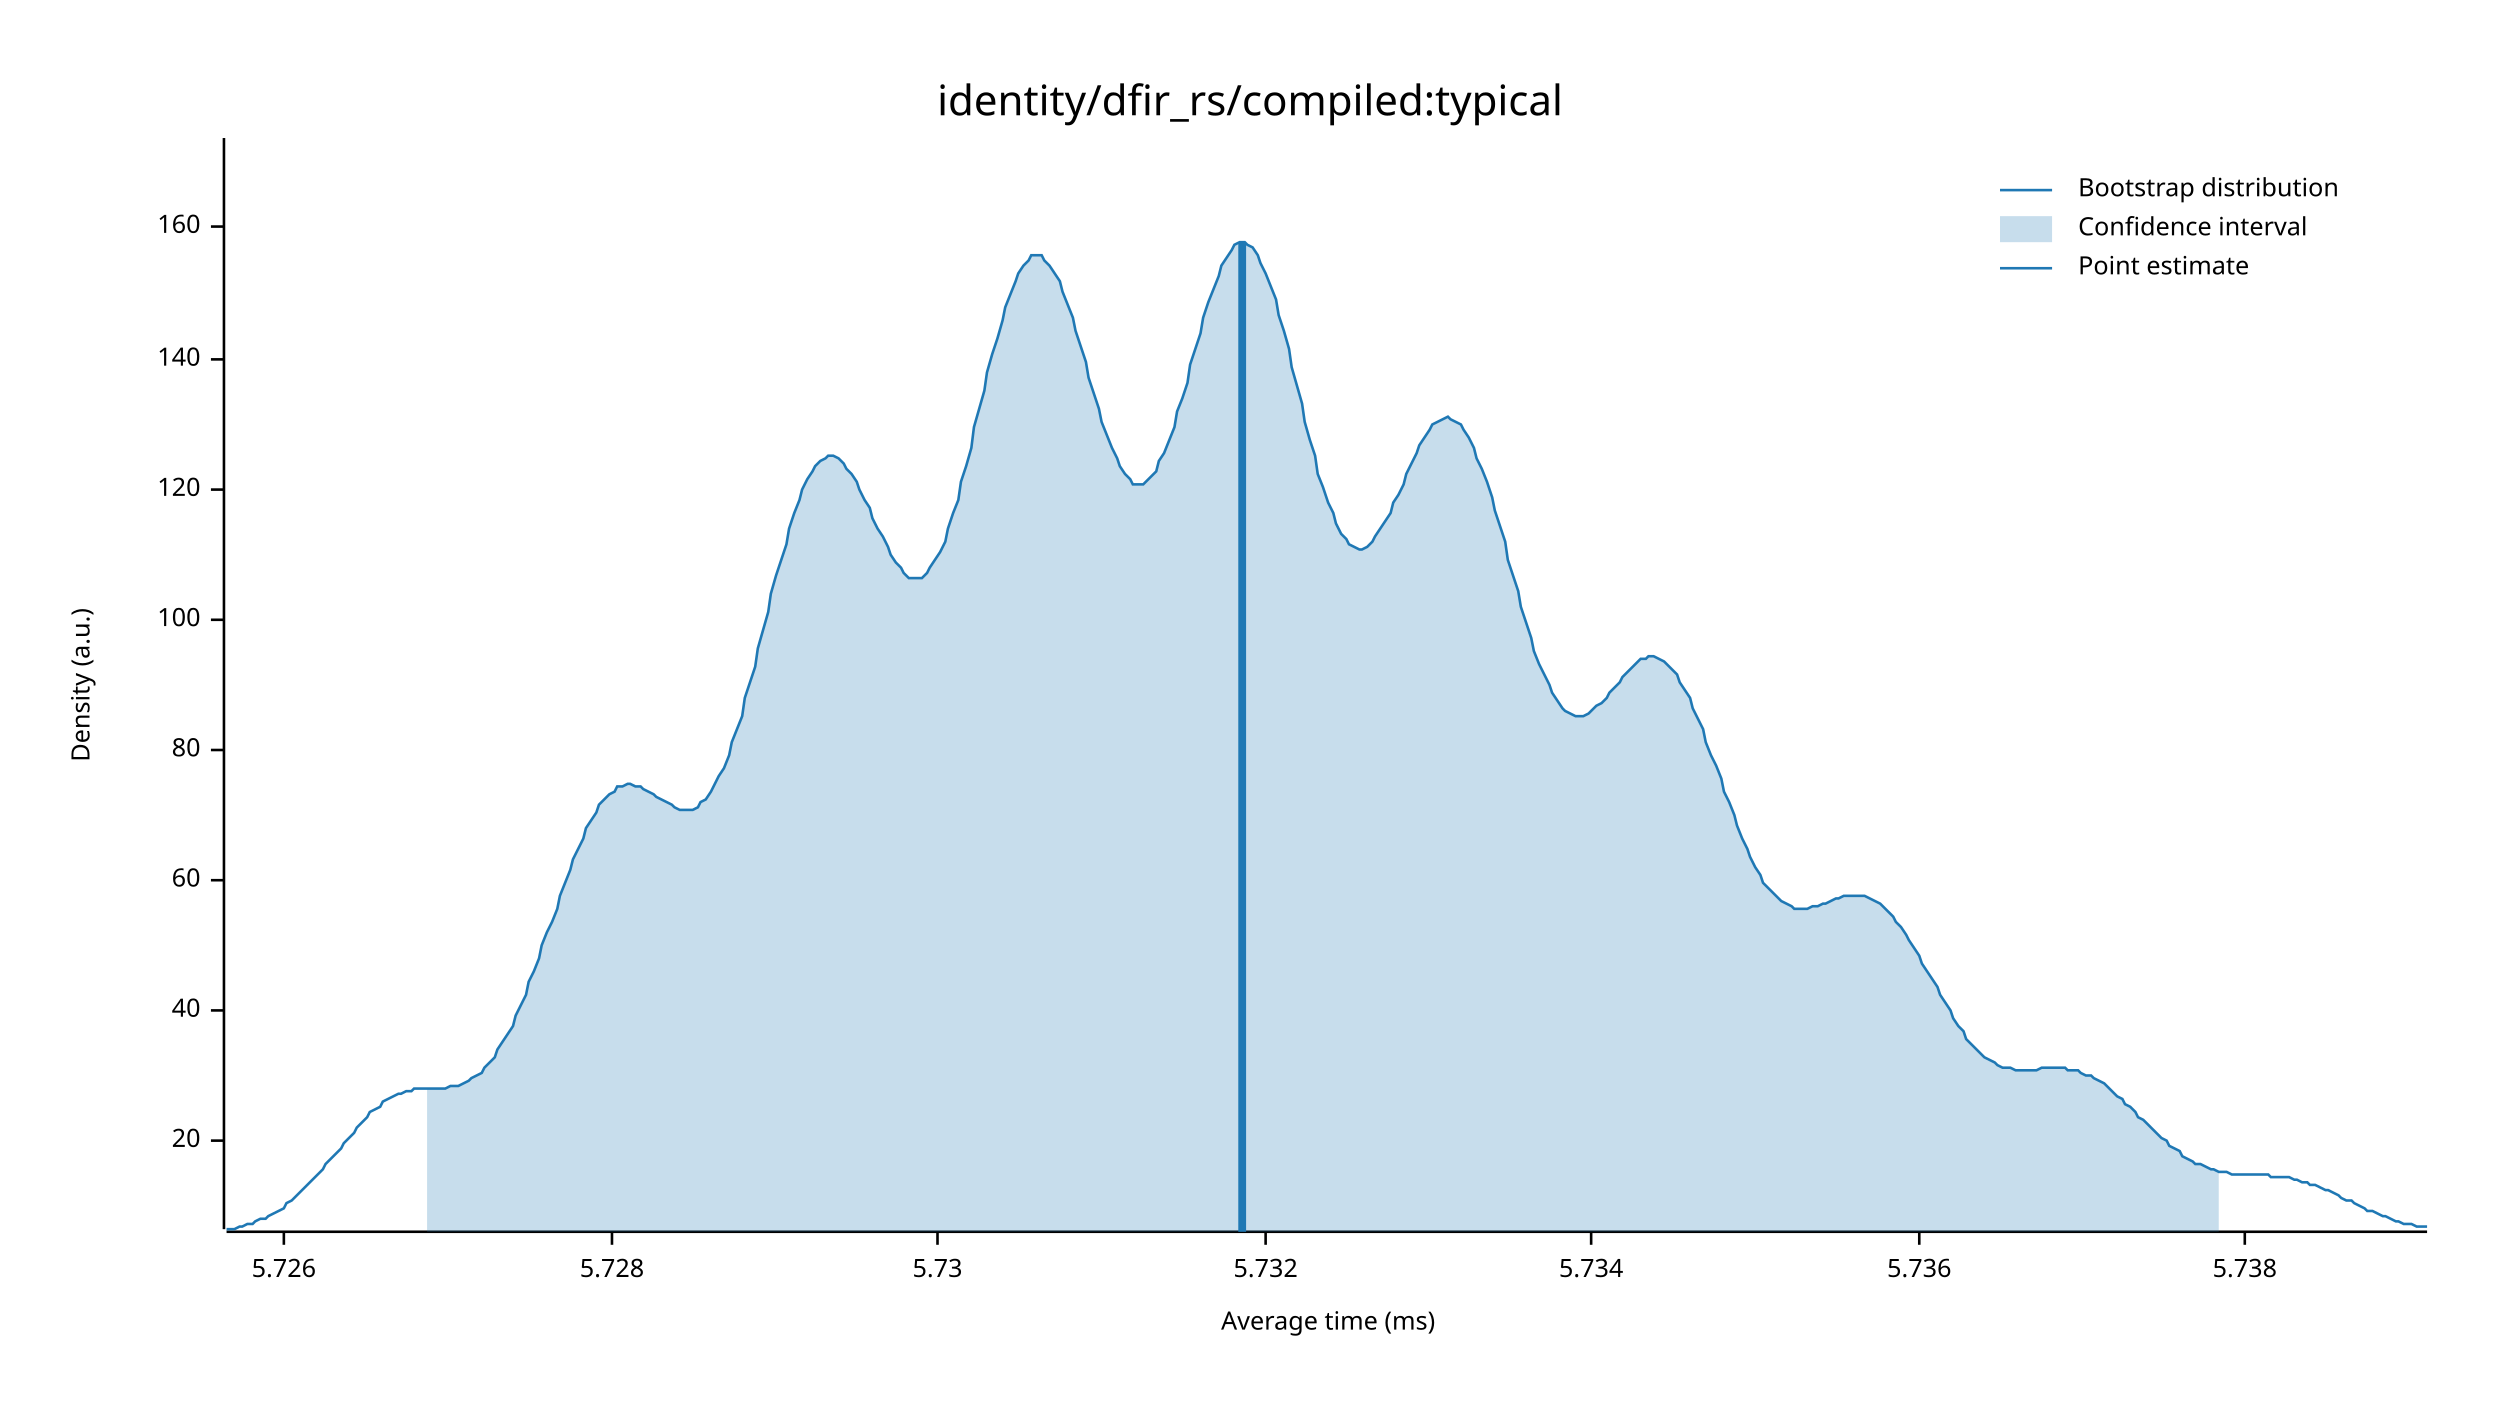
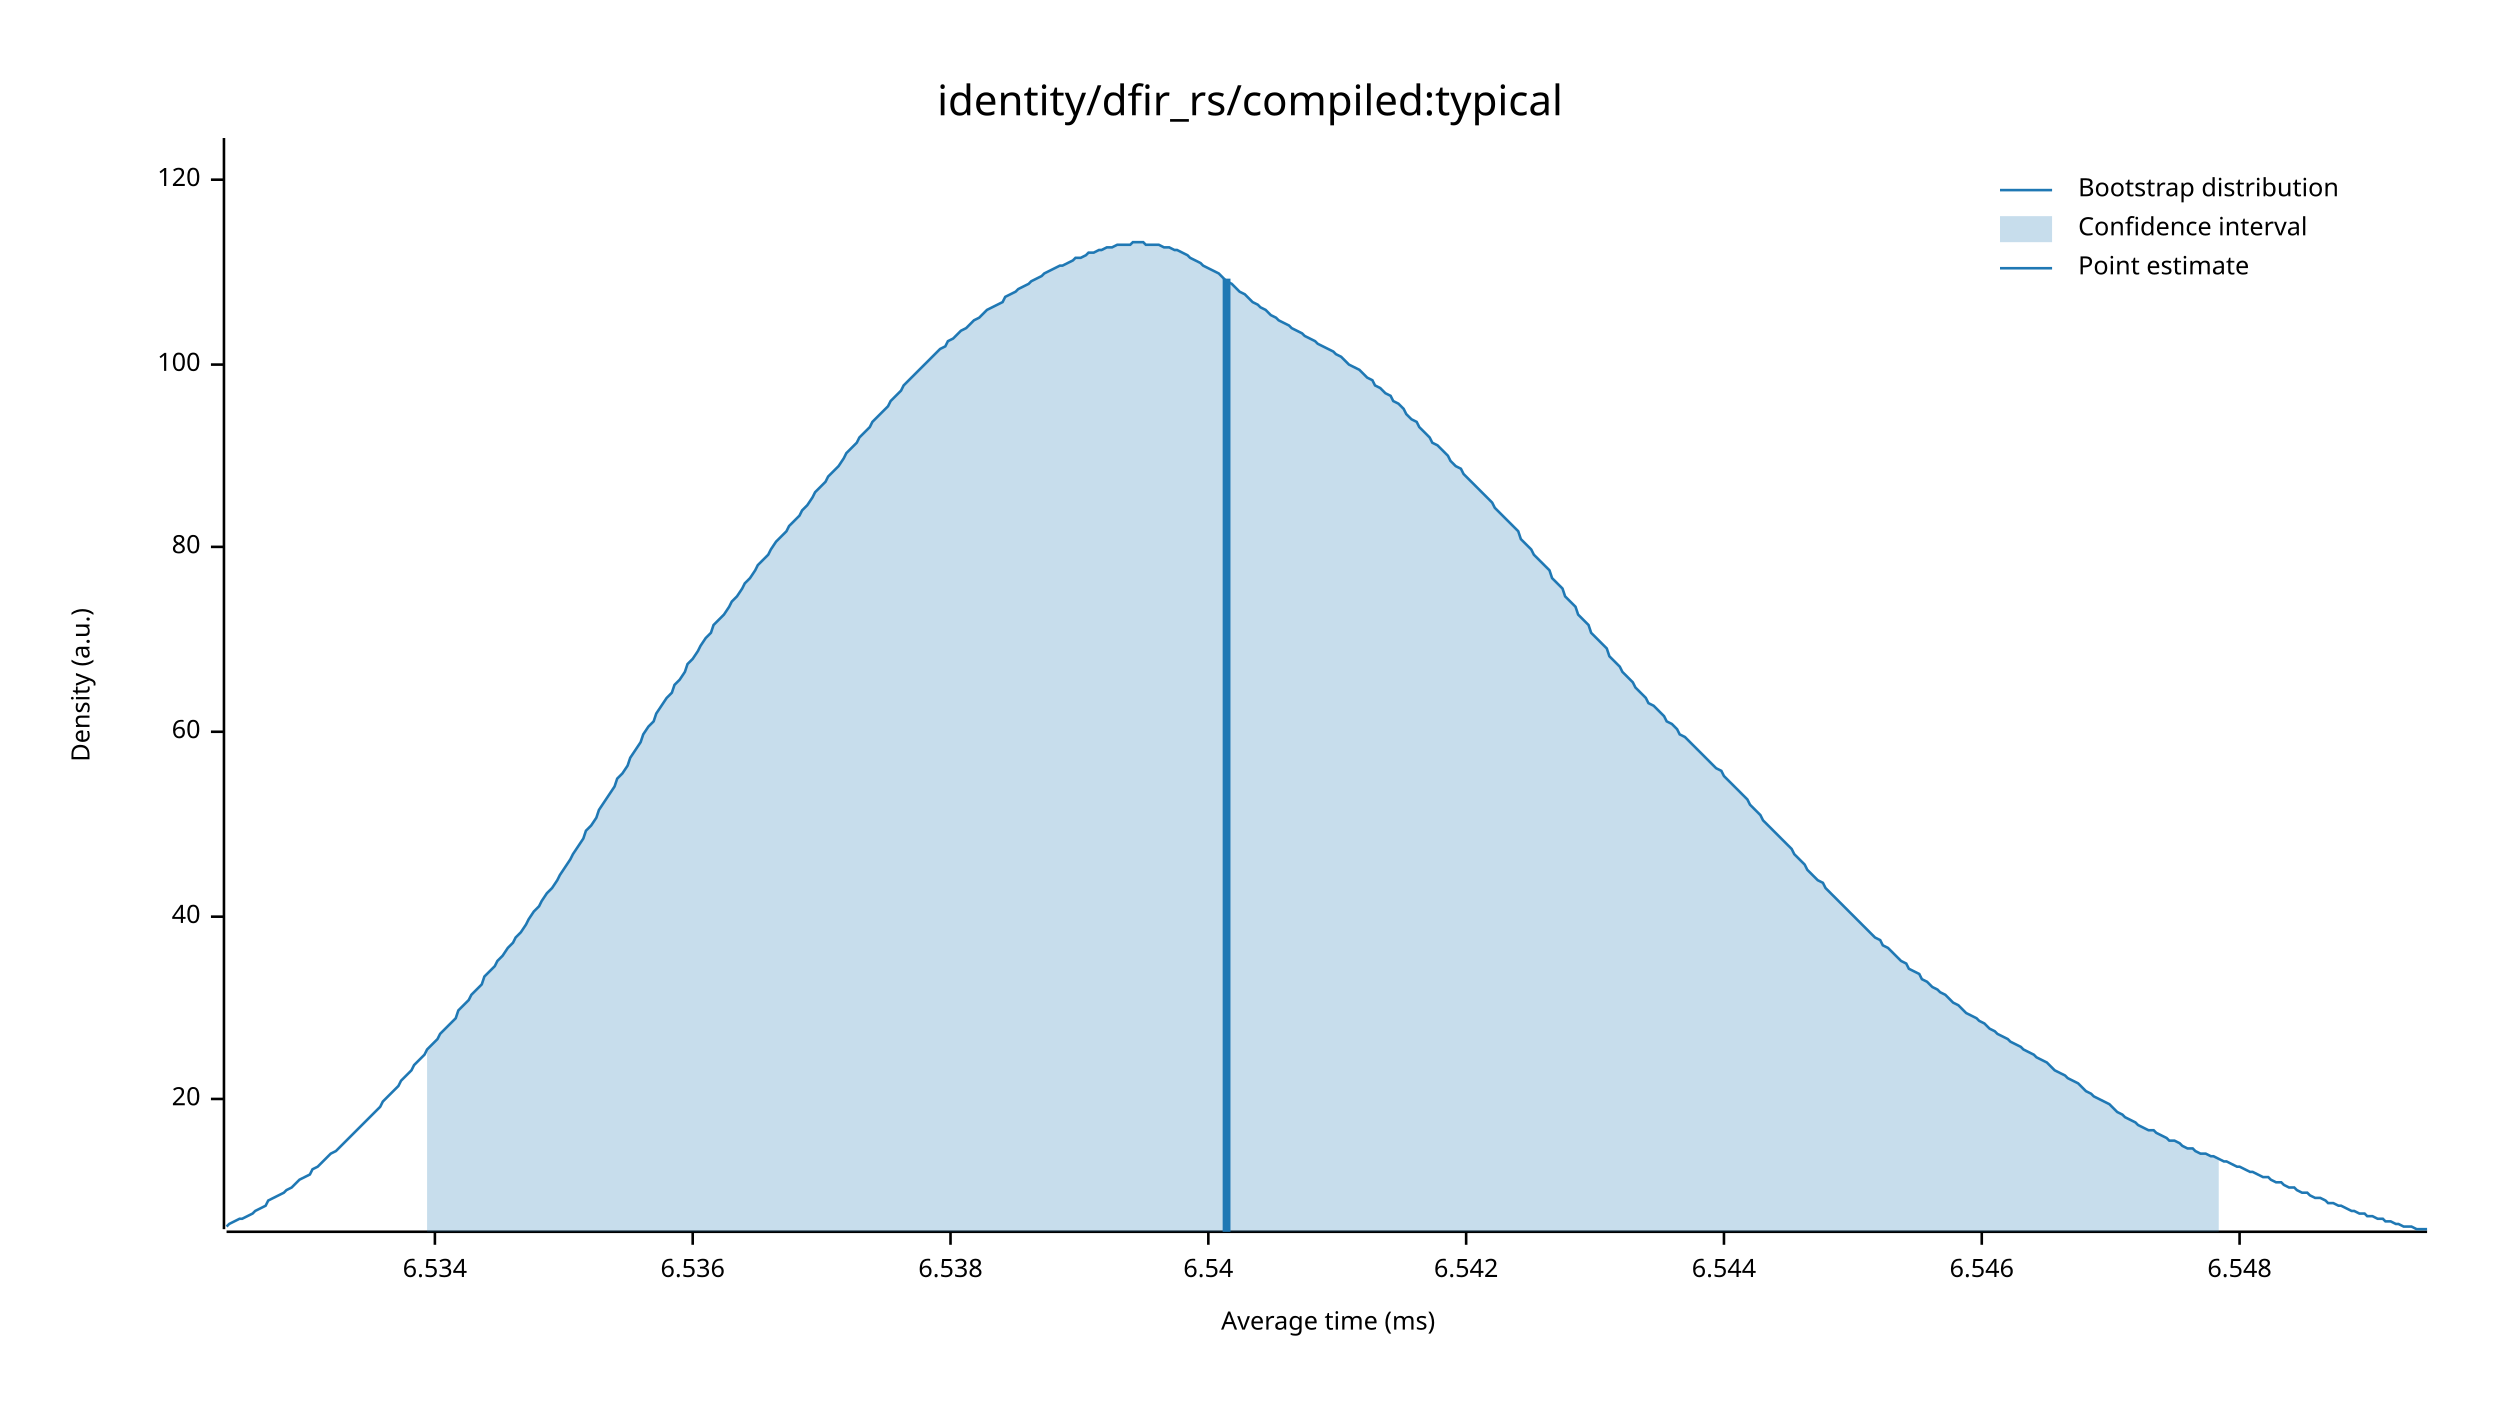
<svg xmlns="http://www.w3.org/2000/svg" width="960" height="540" viewBox="0 0 960 540">
  <text x="480" y="32" dy="0.76em" text-anchor="middle" font-family="sans-serif" font-size="16.129" opacity="1" fill="#000000">
identity/dfir_rs/compiled:typical
</text>
  <text x="27" y="263" dy="0.76em" text-anchor="middle" font-family="sans-serif" font-size="9.677" opacity="1" fill="#000000" transform="rotate(270, 27, 263)">
Density (a.u.)
</text>
  <text x="510" y="513" dy="-0.5ex" text-anchor="middle" font-family="sans-serif" font-size="9.677" opacity="1" fill="#000000">
Average time (ms)
</text>
  <polyline fill="none" opacity="1" stroke="#000000" stroke-width="1" points="86,53 86,472 " />
-   <text x="77" y="438" dy="0.5ex" text-anchor="end" font-family="sans-serif" font-size="9.677" opacity="1" fill="#000000">
+   <text x="77" y="422" dy="0.5ex" text-anchor="end" font-family="sans-serif" font-size="9.677" opacity="1" fill="#000000">
20
</text>
-   <polyline fill="none" opacity="1" stroke="#000000" stroke-width="1" points="81,438 86,438 " />
-   <text x="77" y="388" dy="0.5ex" text-anchor="end" font-family="sans-serif" font-size="9.677" opacity="1" fill="#000000">
+   <polyline fill="none" opacity="1" stroke="#000000" stroke-width="1" points="81,422 86,422 " />
+   <text x="77" y="352" dy="0.5ex" text-anchor="end" font-family="sans-serif" font-size="9.677" opacity="1" fill="#000000">
40
</text>
-   <polyline fill="none" opacity="1" stroke="#000000" stroke-width="1" points="81,388 86,388 " />
-   <text x="77" y="338" dy="0.5ex" text-anchor="end" font-family="sans-serif" font-size="9.677" opacity="1" fill="#000000">
+   <polyline fill="none" opacity="1" stroke="#000000" stroke-width="1" points="81,352 86,352 " />
+   <text x="77" y="281" dy="0.5ex" text-anchor="end" font-family="sans-serif" font-size="9.677" opacity="1" fill="#000000">
60
</text>
-   <polyline fill="none" opacity="1" stroke="#000000" stroke-width="1" points="81,338 86,338 " />
-   <text x="77" y="288" dy="0.5ex" text-anchor="end" font-family="sans-serif" font-size="9.677" opacity="1" fill="#000000">
+   <polyline fill="none" opacity="1" stroke="#000000" stroke-width="1" points="81,281 86,281 " />
+   <text x="77" y="210" dy="0.5ex" text-anchor="end" font-family="sans-serif" font-size="9.677" opacity="1" fill="#000000">
80
</text>
-   <polyline fill="none" opacity="1" stroke="#000000" stroke-width="1" points="81,288 86,288 " />
-   <text x="77" y="238" dy="0.5ex" text-anchor="end" font-family="sans-serif" font-size="9.677" opacity="1" fill="#000000">
+   <polyline fill="none" opacity="1" stroke="#000000" stroke-width="1" points="81,210 86,210 " />
+   <text x="77" y="140" dy="0.5ex" text-anchor="end" font-family="sans-serif" font-size="9.677" opacity="1" fill="#000000">
100
</text>
-   <polyline fill="none" opacity="1" stroke="#000000" stroke-width="1" points="81,238 86,238 " />
-   <text x="77" y="188" dy="0.5ex" text-anchor="end" font-family="sans-serif" font-size="9.677" opacity="1" fill="#000000">
+   <polyline fill="none" opacity="1" stroke="#000000" stroke-width="1" points="81,140 86,140 " />
+   <text x="77" y="69" dy="0.5ex" text-anchor="end" font-family="sans-serif" font-size="9.677" opacity="1" fill="#000000">
120
</text>
-   <polyline fill="none" opacity="1" stroke="#000000" stroke-width="1" points="81,188 86,188 " />
-   <text x="77" y="138" dy="0.5ex" text-anchor="end" font-family="sans-serif" font-size="9.677" opacity="1" fill="#000000">
- 140
+   <polyline fill="none" opacity="1" stroke="#000000" stroke-width="1" points="81,69 86,69 " />
+   <polyline fill="none" opacity="1" stroke="#000000" stroke-width="1" points="87,473 932,473 " />
+   <text x="167" y="483" dy="0.76em" text-anchor="middle" font-family="sans-serif" font-size="9.677" opacity="1" fill="#000000">
+ 6.534
</text>
-   <polyline fill="none" opacity="1" stroke="#000000" stroke-width="1" points="81,138 86,138 " />
-   <text x="77" y="87" dy="0.5ex" text-anchor="end" font-family="sans-serif" font-size="9.677" opacity="1" fill="#000000">
- 160
+   <polyline fill="none" opacity="1" stroke="#000000" stroke-width="1" points="167,473 167,478 " />
+   <text x="266" y="483" dy="0.76em" text-anchor="middle" font-family="sans-serif" font-size="9.677" opacity="1" fill="#000000">
+ 6.536
</text>
-   <polyline fill="none" opacity="1" stroke="#000000" stroke-width="1" points="81,87 86,87 " />
-   <polyline fill="none" opacity="1" stroke="#000000" stroke-width="1" points="87,473 932,473 " />
-   <text x="109" y="483" dy="0.76em" text-anchor="middle" font-family="sans-serif" font-size="9.677" opacity="1" fill="#000000">
- 5.726
+   <polyline fill="none" opacity="1" stroke="#000000" stroke-width="1" points="266,473 266,478 " />
+   <text x="365" y="483" dy="0.76em" text-anchor="middle" font-family="sans-serif" font-size="9.677" opacity="1" fill="#000000">
+ 6.538
</text>
-   <polyline fill="none" opacity="1" stroke="#000000" stroke-width="1" points="109,473 109,478 " />
-   <text x="235" y="483" dy="0.76em" text-anchor="middle" font-family="sans-serif" font-size="9.677" opacity="1" fill="#000000">
- 5.728
+   <polyline fill="none" opacity="1" stroke="#000000" stroke-width="1" points="365,473 365,478 " />
+   <text x="464" y="483" dy="0.76em" text-anchor="middle" font-family="sans-serif" font-size="9.677" opacity="1" fill="#000000">
+ 6.54
</text>
-   <polyline fill="none" opacity="1" stroke="#000000" stroke-width="1" points="235,473 235,478 " />
-   <text x="360" y="483" dy="0.76em" text-anchor="middle" font-family="sans-serif" font-size="9.677" opacity="1" fill="#000000">
- 5.73
+   <polyline fill="none" opacity="1" stroke="#000000" stroke-width="1" points="464,473 464,478 " />
+   <text x="563" y="483" dy="0.76em" text-anchor="middle" font-family="sans-serif" font-size="9.677" opacity="1" fill="#000000">
+ 6.542
</text>
-   <polyline fill="none" opacity="1" stroke="#000000" stroke-width="1" points="360,473 360,478 " />
-   <text x="486" y="483" dy="0.76em" text-anchor="middle" font-family="sans-serif" font-size="9.677" opacity="1" fill="#000000">
- 5.732
+   <polyline fill="none" opacity="1" stroke="#000000" stroke-width="1" points="563,473 563,478 " />
+   <text x="662" y="483" dy="0.76em" text-anchor="middle" font-family="sans-serif" font-size="9.677" opacity="1" fill="#000000">
+ 6.544
</text>
-   <polyline fill="none" opacity="1" stroke="#000000" stroke-width="1" points="486,473 486,478 " />
-   <text x="611" y="483" dy="0.76em" text-anchor="middle" font-family="sans-serif" font-size="9.677" opacity="1" fill="#000000">
- 5.734
+   <polyline fill="none" opacity="1" stroke="#000000" stroke-width="1" points="662,473 662,478 " />
+   <text x="761" y="483" dy="0.76em" text-anchor="middle" font-family="sans-serif" font-size="9.677" opacity="1" fill="#000000">
+ 6.546
</text>
-   <polyline fill="none" opacity="1" stroke="#000000" stroke-width="1" points="611,473 611,478 " />
-   <text x="737" y="483" dy="0.76em" text-anchor="middle" font-family="sans-serif" font-size="9.677" opacity="1" fill="#000000">
- 5.736
+   <polyline fill="none" opacity="1" stroke="#000000" stroke-width="1" points="761,473 761,478 " />
+   <text x="860" y="483" dy="0.76em" text-anchor="middle" font-family="sans-serif" font-size="9.677" opacity="1" fill="#000000">
+ 6.548
</text>
-   <polyline fill="none" opacity="1" stroke="#000000" stroke-width="1" points="737,473 737,478 " />
-   <text x="862" y="483" dy="0.76em" text-anchor="middle" font-family="sans-serif" font-size="9.677" opacity="1" fill="#000000">
- 5.738
- </text>
-   <polyline fill="none" opacity="1" stroke="#000000" stroke-width="1" points="862,473 862,478 " />
-   <polyline fill="none" opacity="1" stroke="#1F78B4" stroke-width="1" points="87,472 88,472 90,472 92,471 93,471 95,470 97,470 98,469 100,468 102,468 103,467 105,466 107,465 109,464 110,462 112,461 114,459 115,458 117,456 119,454 120,453 122,451 124,449 125,447 127,445 129,443 131,441 132,439 134,437 136,435 137,433 139,431 141,429 142,427 144,426 146,425 147,423 149,422 151,421 153,420 154,420 156,419 158,419 159,418 161,418 163,418 164,418 166,418 168,418 169,418 171,418 173,417 175,417 176,417 178,416 180,415 181,414 183,413 185,412 186,410 188,408 190,406 191,403 193,400 195,397 197,394 198,390 200,386 202,382 203,377 205,373 207,368 208,363 210,358 212,354 214,349 215,344 217,339 219,334 220,330 222,326 224,322 225,318 227,315 229,312 230,309 232,307 234,305 236,304 237,302 239,302 241,301 242,301 244,302 246,302 247,303 249,304 251,305 252,306 254,307 256,308 258,309 259,310 261,311 263,311 264,311 266,311 268,310 269,308 271,307 273,304 274,302 276,298 278,295 280,290 281,285 283,280 285,275 286,268 288,262 290,256 291,249 293,242 295,235 296,228 298,221 300,215 302,209 303,203 305,197 307,192 308,188 310,184 312,181 313,179 315,177 317,176 318,175 320,175 322,176 324,178 325,180 327,182 329,185 330,188 332,192 334,195 335,199 337,203 339,206 341,210 342,213 344,216 346,218 347,220 349,222 351,222 352,222 354,222 356,220 357,218 359,215 361,212 363,208 364,203 366,197 368,192 369,185 371,179 373,172 374,164 376,157 378,150 379,143 381,136 383,130 385,123 386,118 388,113 390,108 391,105 393,102 395,100 396,98 398,98 400,98 401,100 403,102 405,105 407,108 408,112 410,117 412,122 413,127 415,133 417,139 418,145 420,151 422,157 423,162 425,167 427,172 429,176 430,179 432,182 434,184 435,186 437,186 439,186 440,185 442,183 444,181 445,177 447,174 449,169 451,164 452,158 454,153 456,147 457,140 459,134 461,128 462,122 464,116 466,111 468,106 469,102 471,99 473,96 474,94 476,93 478,93 479,94 481,95 483,98 484,101 486,105 488,110 490,115 491,121 493,127 495,134 496,141 498,148 500,155 501,162 503,169 505,175 506,182 508,187 510,193 512,197 513,201 515,205 517,207 518,209 520,210 522,211 523,211 525,210 527,208 528,206 530,203 532,200 534,197 535,193 537,190 539,186 540,182 542,178 544,174 545,171 547,168 549,165 550,163 552,162 554,161 556,160 557,161 559,162 561,163 562,165 564,168 566,172 567,176 569,180 571,185 573,191 574,196 576,202 578,208 579,215 581,221 583,227 584,233 586,239 588,245 589,250 591,255 593,259 595,263 596,266 598,269 600,272 601,273 603,274 605,275 606,275 608,275 610,274 611,273 613,271 615,270 617,268 618,266 620,264 622,262 623,260 625,258 627,256 628,255 630,253 632,253 633,252 635,252 637,253 639,254 640,255 642,257 644,259 645,262 647,265 649,268 650,272 652,276 654,280 655,285 657,290 659,294 661,299 662,304 664,308 666,313 667,317 669,322 671,326 672,329 674,333 676,336 677,339 679,341 681,343 683,345 684,346 686,347 688,348 689,349 691,349 693,349 694,349 696,348 698,348 700,347 701,347 703,346 705,345 706,345 708,344 710,344 711,344 713,344 715,344 716,344 718,345 720,346 722,347 723,348 725,350 727,352 728,354 730,356 732,359 733,361 735,364 737,367 738,370 740,373 742,376 744,379 745,382 747,385 749,388 750,391 752,394 754,396 755,399 757,401 759,403 760,404 762,406 764,407 766,408 767,409 769,410 771,410 772,410 774,411 776,411 777,411 779,411 781,411 782,411 784,410 786,410 788,410 789,410 791,410 793,410 794,411 796,411 798,411 799,412 801,413 803,413 804,414 806,415 808,416 810,418 811,419 813,421 815,422 816,424 818,425 820,427 821,429 823,430 825,432 827,434 828,435 830,437 832,438 833,440 835,441 837,442 838,444 840,445 842,446 843,447 845,447 847,448 849,449 850,449 852,450 854,450 855,450 857,451 859,451 860,451 862,451 864,451 865,451 867,451 869,451 871,451 872,452 874,452 876,452 877,452 879,452 881,453 882,453 884,454 886,454 887,455 889,455 891,456 893,457 894,457 896,458 898,459 899,460 901,461 903,461 904,462 906,463 908,464 909,465 911,465 913,466 915,467 916,467 918,468 920,469 921,469 923,470 925,470 926,470 928,471 930,471 932,471 " />
-   <polygon opacity="0.25" fill="#1F78B4" points="164,418 166,418 168,418 169,418 171,418 173,417 175,417 176,417 178,416 180,415 181,414 183,413 185,412 186,410 188,408 190,406 191,403 193,400 195,397 197,394 198,390 200,386 202,382 203,377 205,373 207,368 208,363 210,358 212,354 214,349 215,344 217,339 219,334 220,330 222,326 224,322 225,318 227,315 229,312 230,309 232,307 234,305 236,304 237,302 239,302 241,301 242,301 244,302 246,302 247,303 249,304 251,305 252,306 254,307 256,308 258,309 259,310 261,311 263,311 264,311 266,311 268,310 269,308 271,307 273,304 274,302 276,298 278,295 280,290 281,285 283,280 285,275 286,268 288,262 290,256 291,249 293,242 295,235 296,228 298,221 300,215 302,209 303,203 305,197 307,192 308,188 310,184 312,181 313,179 315,177 317,176 318,175 320,175 322,176 324,178 325,180 327,182 329,185 330,188 332,192 334,195 335,199 337,203 339,206 341,210 342,213 344,216 346,218 347,220 349,222 351,222 352,222 354,222 356,220 357,218 359,215 361,212 363,208 364,203 366,197 368,192 369,185 371,179 373,172 374,164 376,157 378,150 379,143 381,136 383,130 385,123 386,118 388,113 390,108 391,105 393,102 395,100 396,98 398,98 400,98 401,100 403,102 405,105 407,108 408,112 410,117 412,122 413,127 415,133 417,139 418,145 420,151 422,157 423,162 425,167 427,172 429,176 430,179 432,182 434,184 435,186 437,186 439,186 440,185 442,183 444,181 445,177 447,174 449,169 451,164 452,158 454,153 456,147 457,140 459,134 461,128 462,122 464,116 466,111 468,106 469,102 471,99 473,96 474,94 476,93 478,93 479,94 481,95 483,98 484,101 486,105 488,110 490,115 491,121 493,127 495,134 496,141 498,148 500,155 501,162 503,169 505,175 506,182 508,187 510,193 512,197 513,201 515,205 517,207 518,209 520,210 522,211 523,211 525,210 527,208 528,206 530,203 532,200 534,197 535,193 537,190 539,186 540,182 542,178 544,174 545,171 547,168 549,165 550,163 552,162 554,161 556,160 557,161 559,162 561,163 562,165 564,168 566,172 567,176 569,180 571,185 573,191 574,196 576,202 578,208 579,215 581,221 583,227 584,233 586,239 588,245 589,250 591,255 593,259 595,263 596,266 598,269 600,272 601,273 603,274 605,275 606,275 608,275 610,274 611,273 613,271 615,270 617,268 618,266 620,264 622,262 623,260 625,258 627,256 628,255 630,253 632,253 633,252 635,252 637,253 639,254 640,255 642,257 644,259 645,262 647,265 649,268 650,272 652,276 654,280 655,285 657,290 659,294 661,299 662,304 664,308 666,313 667,317 669,322 671,326 672,329 674,333 676,336 677,339 679,341 681,343 683,345 684,346 686,347 688,348 689,349 691,349 693,349 694,349 696,348 698,348 700,347 701,347 703,346 705,345 706,345 708,344 710,344 711,344 713,344 715,344 716,344 718,345 720,346 722,347 723,348 725,350 727,352 728,354 730,356 732,359 733,361 735,364 737,367 738,370 740,373 742,376 744,379 745,382 747,385 749,388 750,391 752,394 754,396 755,399 757,401 759,403 760,404 762,406 764,407 766,408 767,409 769,410 771,410 772,410 774,411 776,411 777,411 779,411 781,411 782,411 784,410 786,410 788,410 789,410 791,410 793,410 794,411 796,411 798,411 799,412 801,413 803,413 804,414 806,415 808,416 810,418 811,419 813,421 815,422 816,424 818,425 820,427 821,429 823,430 825,432 827,434 828,435 830,437 832,438 833,440 835,441 837,442 838,444 840,445 842,446 843,447 845,447 847,448 849,449 850,449 852,450 852,473 164,473 " />
-   <polyline fill="none" opacity="1" stroke="#1F78B4" stroke-width="3" points="477,473 477,93 " />
+   <polyline fill="none" opacity="1" stroke="#000000" stroke-width="1" points="860,473 860,478 " />
+   <polyline fill="none" opacity="1" stroke="#1F78B4" stroke-width="1" points="87,471 88,470 90,469 92,468 93,468 95,467 97,466 98,465 100,464 102,463 103,461 105,460 107,459 109,458 110,457 112,456 114,454 115,453 117,452 119,451 120,449 122,448 124,446 125,445 127,443 129,442 131,440 132,439 134,437 136,435 137,434 139,432 141,430 142,429 144,427 146,425 147,423 149,421 151,419 153,417 154,415 156,413 158,411 159,409 161,407 163,405 164,403 166,401 168,399 169,397 171,395 173,393 175,391 176,388 178,386 180,384 181,382 183,380 185,378 186,375 188,373 190,371 191,369 193,367 195,364 197,362 198,360 200,358 202,355 203,353 205,350 207,348 208,346 210,343 212,341 214,338 215,336 217,333 219,330 220,328 222,325 224,322 225,319 227,317 229,314 230,311 232,308 234,305 236,302 237,299 239,297 241,294 242,291 244,288 246,285 247,282 249,279 251,277 252,274 254,271 256,268 258,266 259,263 261,261 263,258 264,255 266,253 268,250 269,248 271,245 273,243 274,240 276,238 278,236 280,233 281,231 283,229 285,226 286,224 288,222 290,219 291,217 293,215 295,213 296,211 298,208 300,206 302,204 303,202 305,200 307,198 308,196 310,194 312,191 313,189 315,187 317,185 318,183 320,181 322,179 324,176 325,174 327,172 329,170 330,168 332,166 334,164 335,162 337,160 339,158 341,156 342,154 344,152 346,150 347,148 349,146 351,144 352,143 354,141 356,139 357,138 359,136 361,134 363,133 364,131 366,130 368,128 369,127 371,126 373,124 374,123 376,122 378,120 379,119 381,118 383,117 385,116 386,114 388,113 390,112 391,111 393,110 395,109 396,108 398,107 400,106 401,105 403,104 405,103 407,102 408,102 410,101 412,100 413,99 415,99 417,98 418,97 420,97 422,96 423,96 425,95 427,95 429,94 430,94 432,94 434,94 435,93 437,93 439,93 440,94 442,94 444,94 445,94 447,95 449,95 451,96 452,96 454,97 456,98 457,99 459,100 461,101 462,102 464,103 466,104 468,105 469,106 471,108 473,109 474,110 476,112 478,113 479,114 481,116 483,117 484,118 486,119 488,121 490,122 491,123 493,124 495,125 496,126 498,127 500,128 501,129 503,130 505,131 506,132 508,133 510,134 512,135 513,136 515,137 517,139 518,140 520,141 522,142 523,143 525,145 527,146 528,148 530,149 532,151 534,152 535,154 537,155 539,157 540,159 542,161 544,162 545,164 547,166 549,168 550,170 552,171 554,173 556,175 557,177 559,179 561,180 562,182 564,184 566,186 567,187 569,189 571,191 573,193 574,195 576,197 578,199 579,200 581,202 583,204 584,207 586,209 588,211 589,213 591,215 593,217 595,219 596,222 598,224 600,226 601,229 603,231 605,233 606,236 608,238 610,240 611,243 613,245 615,247 617,249 618,252 620,254 622,256 623,258 625,260 627,262 628,264 630,266 632,268 633,270 635,271 637,273 639,275 640,277 642,278 644,280 645,282 647,283 649,285 650,286 652,288 654,290 655,291 657,293 659,295 661,296 662,298 664,300 666,302 667,303 669,305 671,307 672,309 674,311 676,313 677,315 679,317 681,319 683,321 684,322 686,324 688,326 689,328 691,330 693,332 694,334 696,336 698,338 700,339 701,341 703,343 705,345 706,346 708,348 710,350 711,351 713,353 715,355 716,356 718,358 720,360 722,361 723,363 725,364 727,366 728,367 730,369 732,370 733,372 735,373 737,374 738,376 740,377 742,379 744,380 745,381 747,382 749,384 750,385 752,386 754,388 755,389 757,390 759,391 760,392 762,393 764,395 766,396 767,397 769,398 771,399 772,400 774,401 776,402 777,403 779,404 781,405 782,406 784,407 786,408 788,410 789,411 791,412 793,413 794,414 796,415 798,416 799,417 801,419 803,420 804,421 806,422 808,423 810,424 811,425 813,427 815,428 816,429 818,430 820,431 821,432 823,433 825,434 827,434 828,435 830,436 832,437 833,438 835,438 837,439 838,440 840,441 842,441 843,442 845,443 847,443 849,444 850,444 852,445 854,446 855,446 857,447 859,448 860,448 862,449 864,450 865,450 867,451 869,452 871,452 872,453 874,454 876,454 877,455 879,456 881,456 882,457 884,458 886,458 887,459 889,460 891,460 893,461 894,462 896,462 898,463 899,463 901,464 903,465 904,465 906,466 908,466 909,467 911,467 913,468 915,468 916,469 918,469 920,470 921,470 923,471 925,471 926,471 928,472 930,472 932,472 " />
+   <polygon opacity="0.25" fill="#1F78B4" points="164,403 166,401 168,399 169,397 171,395 173,393 175,391 176,388 178,386 180,384 181,382 183,380 185,378 186,375 188,373 190,371 191,369 193,367 195,364 197,362 198,360 200,358 202,355 203,353 205,350 207,348 208,346 210,343 212,341 214,338 215,336 217,333 219,330 220,328 222,325 224,322 225,319 227,317 229,314 230,311 232,308 234,305 236,302 237,299 239,297 241,294 242,291 244,288 246,285 247,282 249,279 251,277 252,274 254,271 256,268 258,266 259,263 261,261 263,258 264,255 266,253 268,250 269,248 271,245 273,243 274,240 276,238 278,236 280,233 281,231 283,229 285,226 286,224 288,222 290,219 291,217 293,215 295,213 296,211 298,208 300,206 302,204 303,202 305,200 307,198 308,196 310,194 312,191 313,189 315,187 317,185 318,183 320,181 322,179 324,176 325,174 327,172 329,170 330,168 332,166 334,164 335,162 337,160 339,158 341,156 342,154 344,152 346,150 347,148 349,146 351,144 352,143 354,141 356,139 357,138 359,136 361,134 363,133 364,131 366,130 368,128 369,127 371,126 373,124 374,123 376,122 378,120 379,119 381,118 383,117 385,116 386,114 388,113 390,112 391,111 393,110 395,109 396,108 398,107 400,106 401,105 403,104 405,103 407,102 408,102 410,101 412,100 413,99 415,99 417,98 418,97 420,97 422,96 423,96 425,95 427,95 429,94 430,94 432,94 434,94 435,93 437,93 439,93 440,94 442,94 444,94 445,94 447,95 449,95 451,96 452,96 454,97 456,98 457,99 459,100 461,101 462,102 464,103 466,104 468,105 469,106 471,108 473,109 474,110 476,112 478,113 479,114 481,116 483,117 484,118 486,119 488,121 490,122 491,123 493,124 495,125 496,126 498,127 500,128 501,129 503,130 505,131 506,132 508,133 510,134 512,135 513,136 515,137 517,139 518,140 520,141 522,142 523,143 525,145 527,146 528,148 530,149 532,151 534,152 535,154 537,155 539,157 540,159 542,161 544,162 545,164 547,166 549,168 550,170 552,171 554,173 556,175 557,177 559,179 561,180 562,182 564,184 566,186 567,187 569,189 571,191 573,193 574,195 576,197 578,199 579,200 581,202 583,204 584,207 586,209 588,211 589,213 591,215 593,217 595,219 596,222 598,224 600,226 601,229 603,231 605,233 606,236 608,238 610,240 611,243 613,245 615,247 617,249 618,252 620,254 622,256 623,258 625,260 627,262 628,264 630,266 632,268 633,270 635,271 637,273 639,275 640,277 642,278 644,280 645,282 647,283 649,285 650,286 652,288 654,290 655,291 657,293 659,295 661,296 662,298 664,300 666,302 667,303 669,305 671,307 672,309 674,311 676,313 677,315 679,317 681,319 683,321 684,322 686,324 688,326 689,328 691,330 693,332 694,334 696,336 698,338 700,339 701,341 703,343 705,345 706,346 708,348 710,350 711,351 713,353 715,355 716,356 718,358 720,360 722,361 723,363 725,364 727,366 728,367 730,369 732,370 733,372 735,373 737,374 738,376 740,377 742,379 744,380 745,381 747,382 749,384 750,385 752,386 754,388 755,389 757,390 759,391 760,392 762,393 764,395 766,396 767,397 769,398 771,399 772,400 774,401 776,402 777,403 779,404 781,405 782,406 784,407 786,408 788,410 789,411 791,412 793,413 794,414 796,415 798,416 799,417 801,419 803,420 804,421 806,422 808,423 810,424 811,425 813,427 815,428 816,429 818,430 820,431 821,432 823,433 825,434 827,434 828,435 830,436 832,437 833,438 835,438 837,439 838,440 840,441 842,441 843,442 845,443 847,443 849,444 850,444 852,445 852,473 164,473 " />
+   <polyline fill="none" opacity="1" stroke="#1F78B4" stroke-width="3" points="471,473 471,107 " />
  <text x="798" y="68" dy="0.76em" text-anchor="start" font-family="sans-serif" font-size="9.677" opacity="1" fill="#000000">
Bootstrap distribution
</text>
  <text x="798" y="83" dy="0.76em" text-anchor="start" font-family="sans-serif" font-size="9.677" opacity="1" fill="#000000">
Confidence interval
</text>
  <text x="798" y="98" dy="0.76em" text-anchor="start" font-family="sans-serif" font-size="9.677" opacity="1" fill="#000000">
Point estimate
</text>
  <polyline fill="none" opacity="1" stroke="#1F78B4" stroke-width="1" points="768,73 788,73 " />
  <rect x="768" y="83" width="20" height="10" opacity="0.25" fill="#1F78B4" stroke="none" />
  <polyline fill="none" opacity="1" stroke="#1F78B4" stroke-width="1" points="768,103 788,103 " />
</svg>
